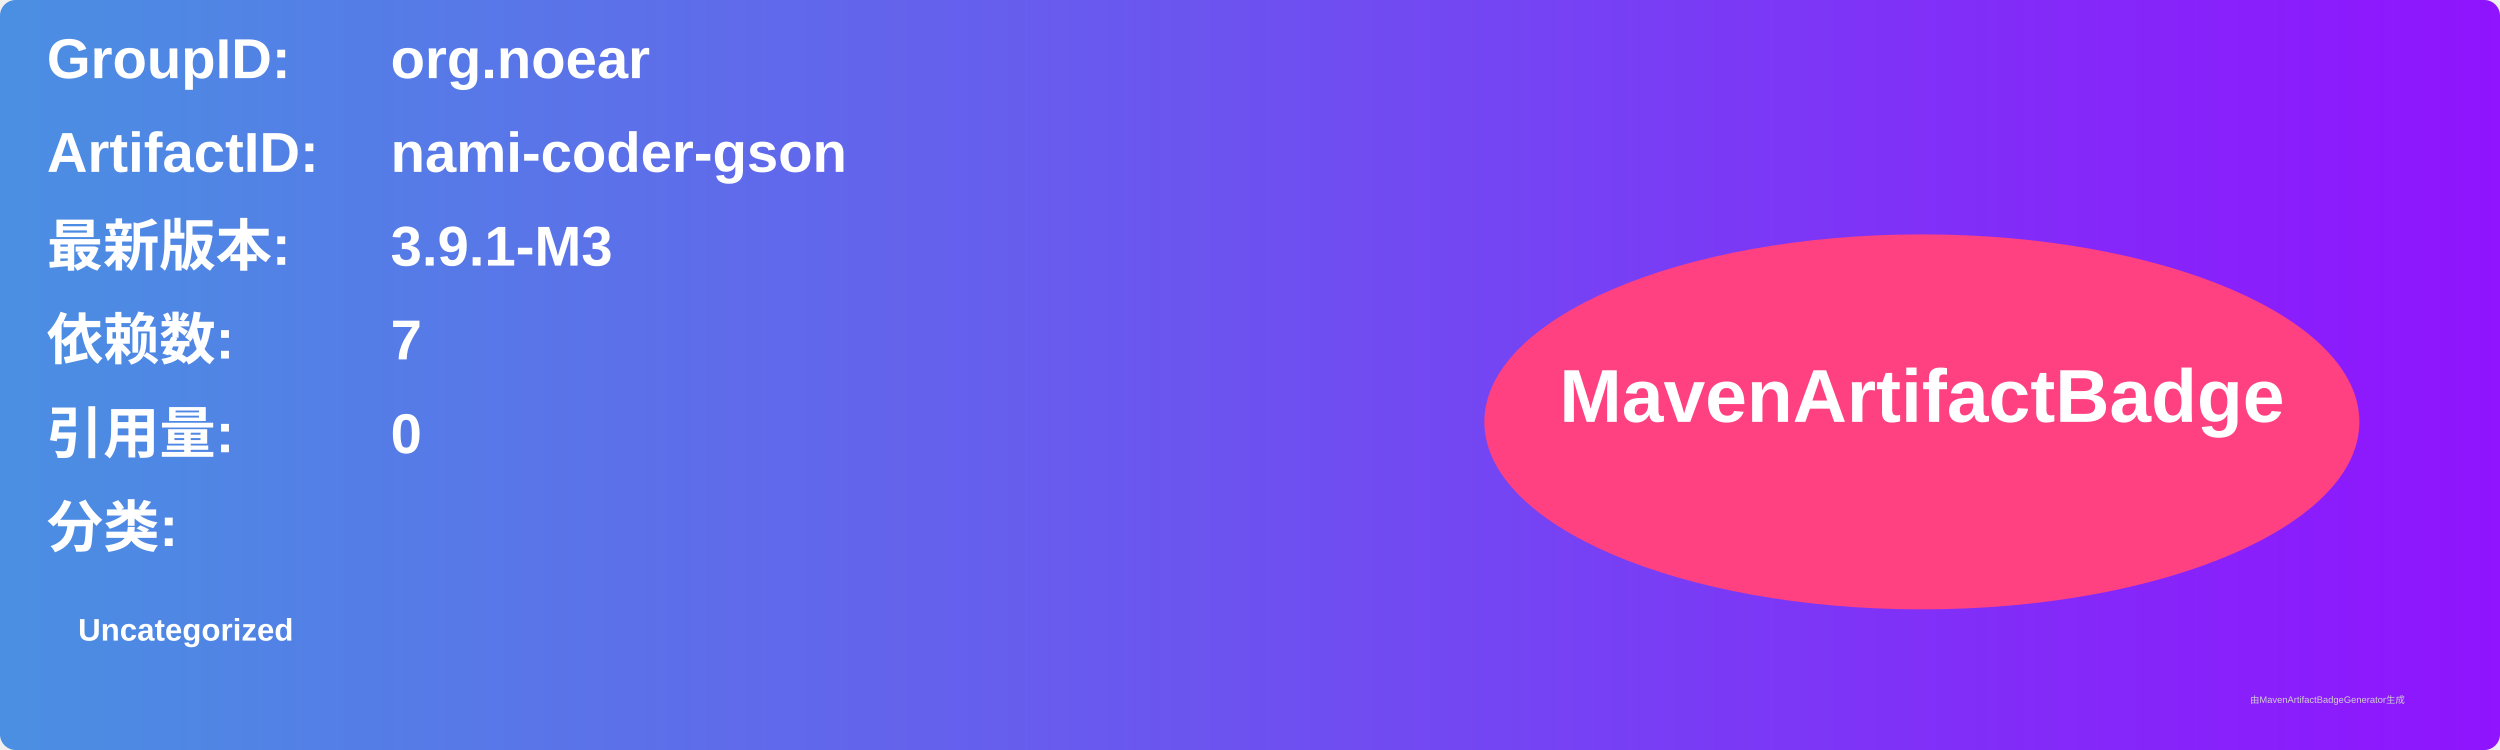
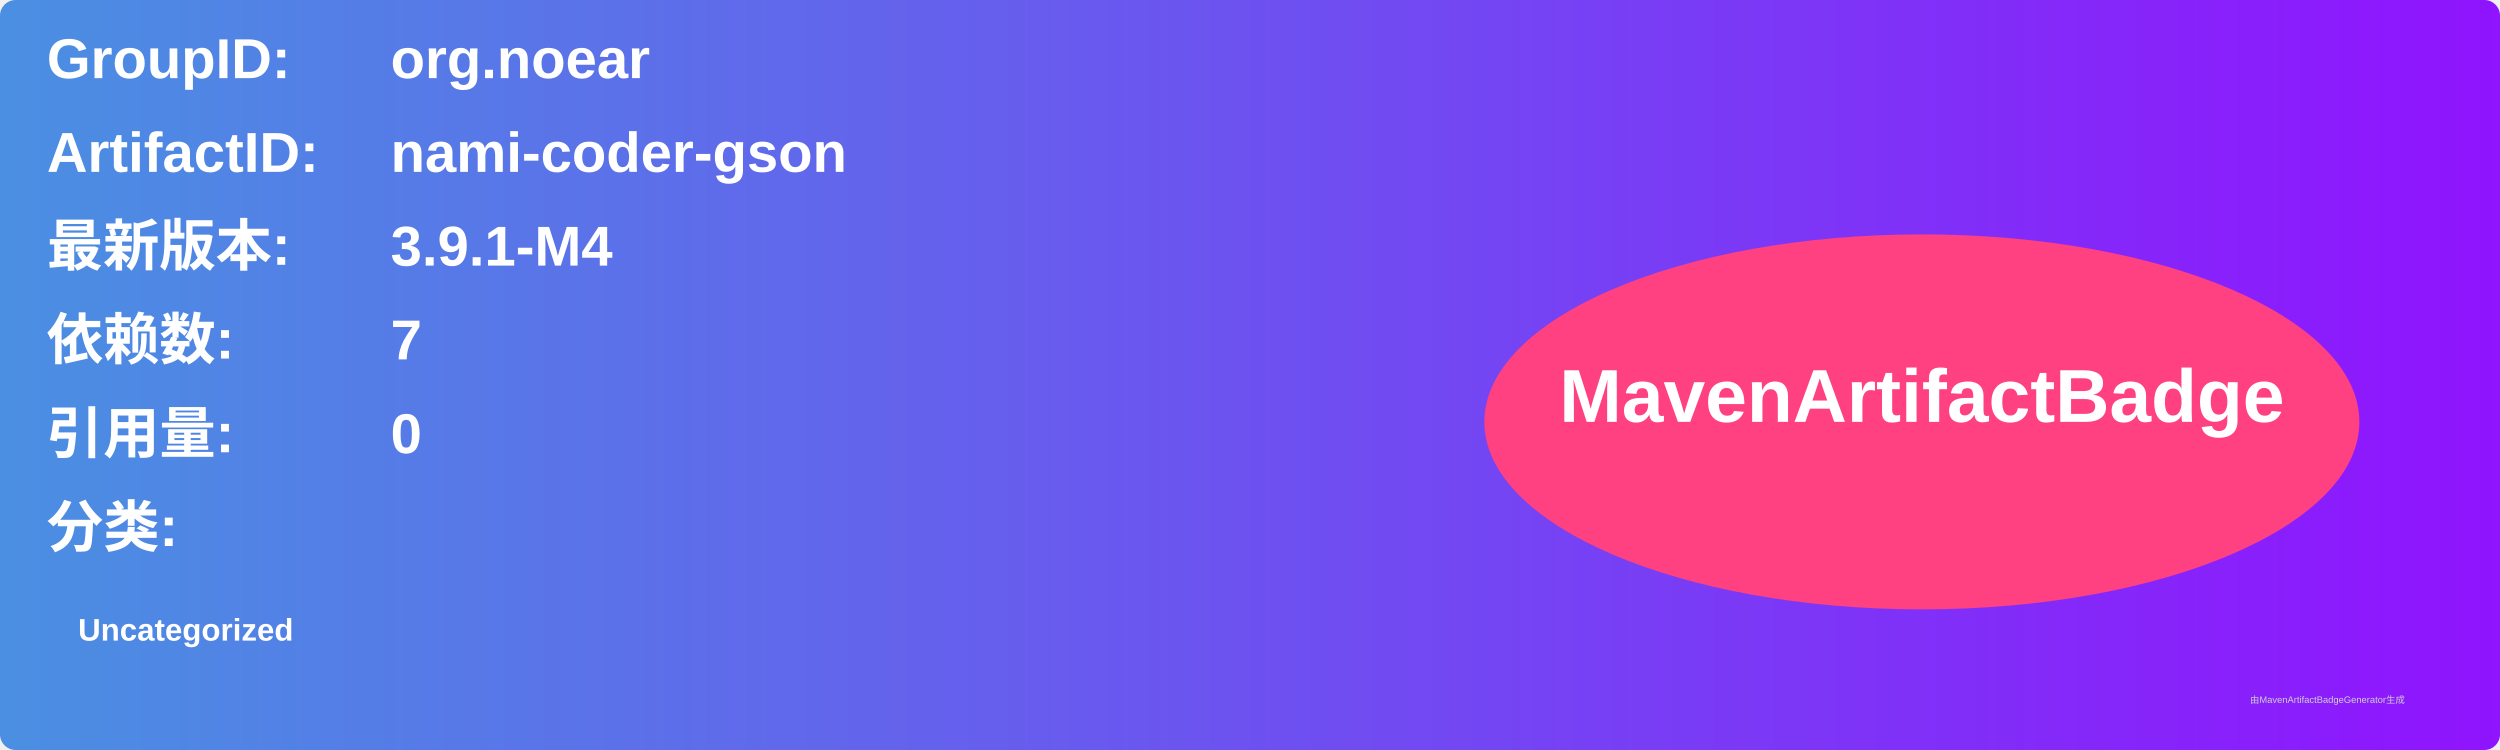
<svg xmlns="http://www.w3.org/2000/svg" width="800" height="240" viewBox="0 0 800 240">
  <linearGradient id="grad" x1="0%" y1="0%" x2="100%" y2="0%">
    <stop offset="0%" stop-color="#4a90e2" />
    <stop offset="100%" stop-color="#9013fe" />
  </linearGradient>
  <rect width="100%" height="100%" rx="5" ry="5" fill="url(#grad)" />
  <g transform="translate(15, 15)">
    <text x="0" y="10" font-family="Arial" font-size="18" fill="white" font-weight="bold" width="260">GroupID:</text>
    <text x="110" y="10" font-family="Arial" font-size="18" fill="white" font-weight="bold" width="460">org.noear</text>
    <text x="0" y="40" font-family="Arial" font-size="18" fill="white" font-weight="bold" width="260">ArtifactID:</text>
    <text x="110" y="40" font-family="Arial" font-size="18" fill="white" font-weight="bold" width="460">nami-coder-gson</text>
    <text x="0" y="70" font-family="Arial" font-size="18" fill="white" font-weight="bold">最新版本:</text>
    <text x="110" y="70" font-family="Arial" font-size="18" fill="white" font-weight="bold">
-       <tspan font-weight="bold">3.9.1-M3</tspan>
+       <tspan font-weight="bold">3.9.1-M4</tspan>
    </text>
    <text x="0" y="100" font-family="Arial" font-size="18" fill="white" font-weight="bold">依赖数: </text>
    <text x="110" y="100" font-family="Arial" font-size="18" fill="white">
      <tspan font-weight="bold">7</tspan>
    </text>
    <text x="0" y="130" font-family="Arial" font-size="18" fill="white" font-weight="bold">引用量: </text>
    <text x="110" y="130" font-family="Arial" font-size="18" fill="white">
      <tspan font-weight="bold">0</tspan>
    </text>
    <text x="0" y="160" font-family="Arial" font-size="18" fill="white" font-weight="bold">分类:</text>
    <text x="10" y="190" font-family="Arial" font-size="10" fill="white">
      <tspan font-weight="bold">Uncategorized</tspan>
    </text>
    <ellipse cx="600" cy="120" rx="140" ry="60" fill="#ff4081" />
    <text x="600" y="120" text-anchor="middle" font-family="Arial" font-size="24" fill="white" font-weight="bold">MavenArtifactBadge</text>
  </g>
  <text x="720" y="225" font-family="Arial" font-size="3" fill="#d0d0d0">由MavenArtifactBadgeGenerator生成</text>
</svg>
